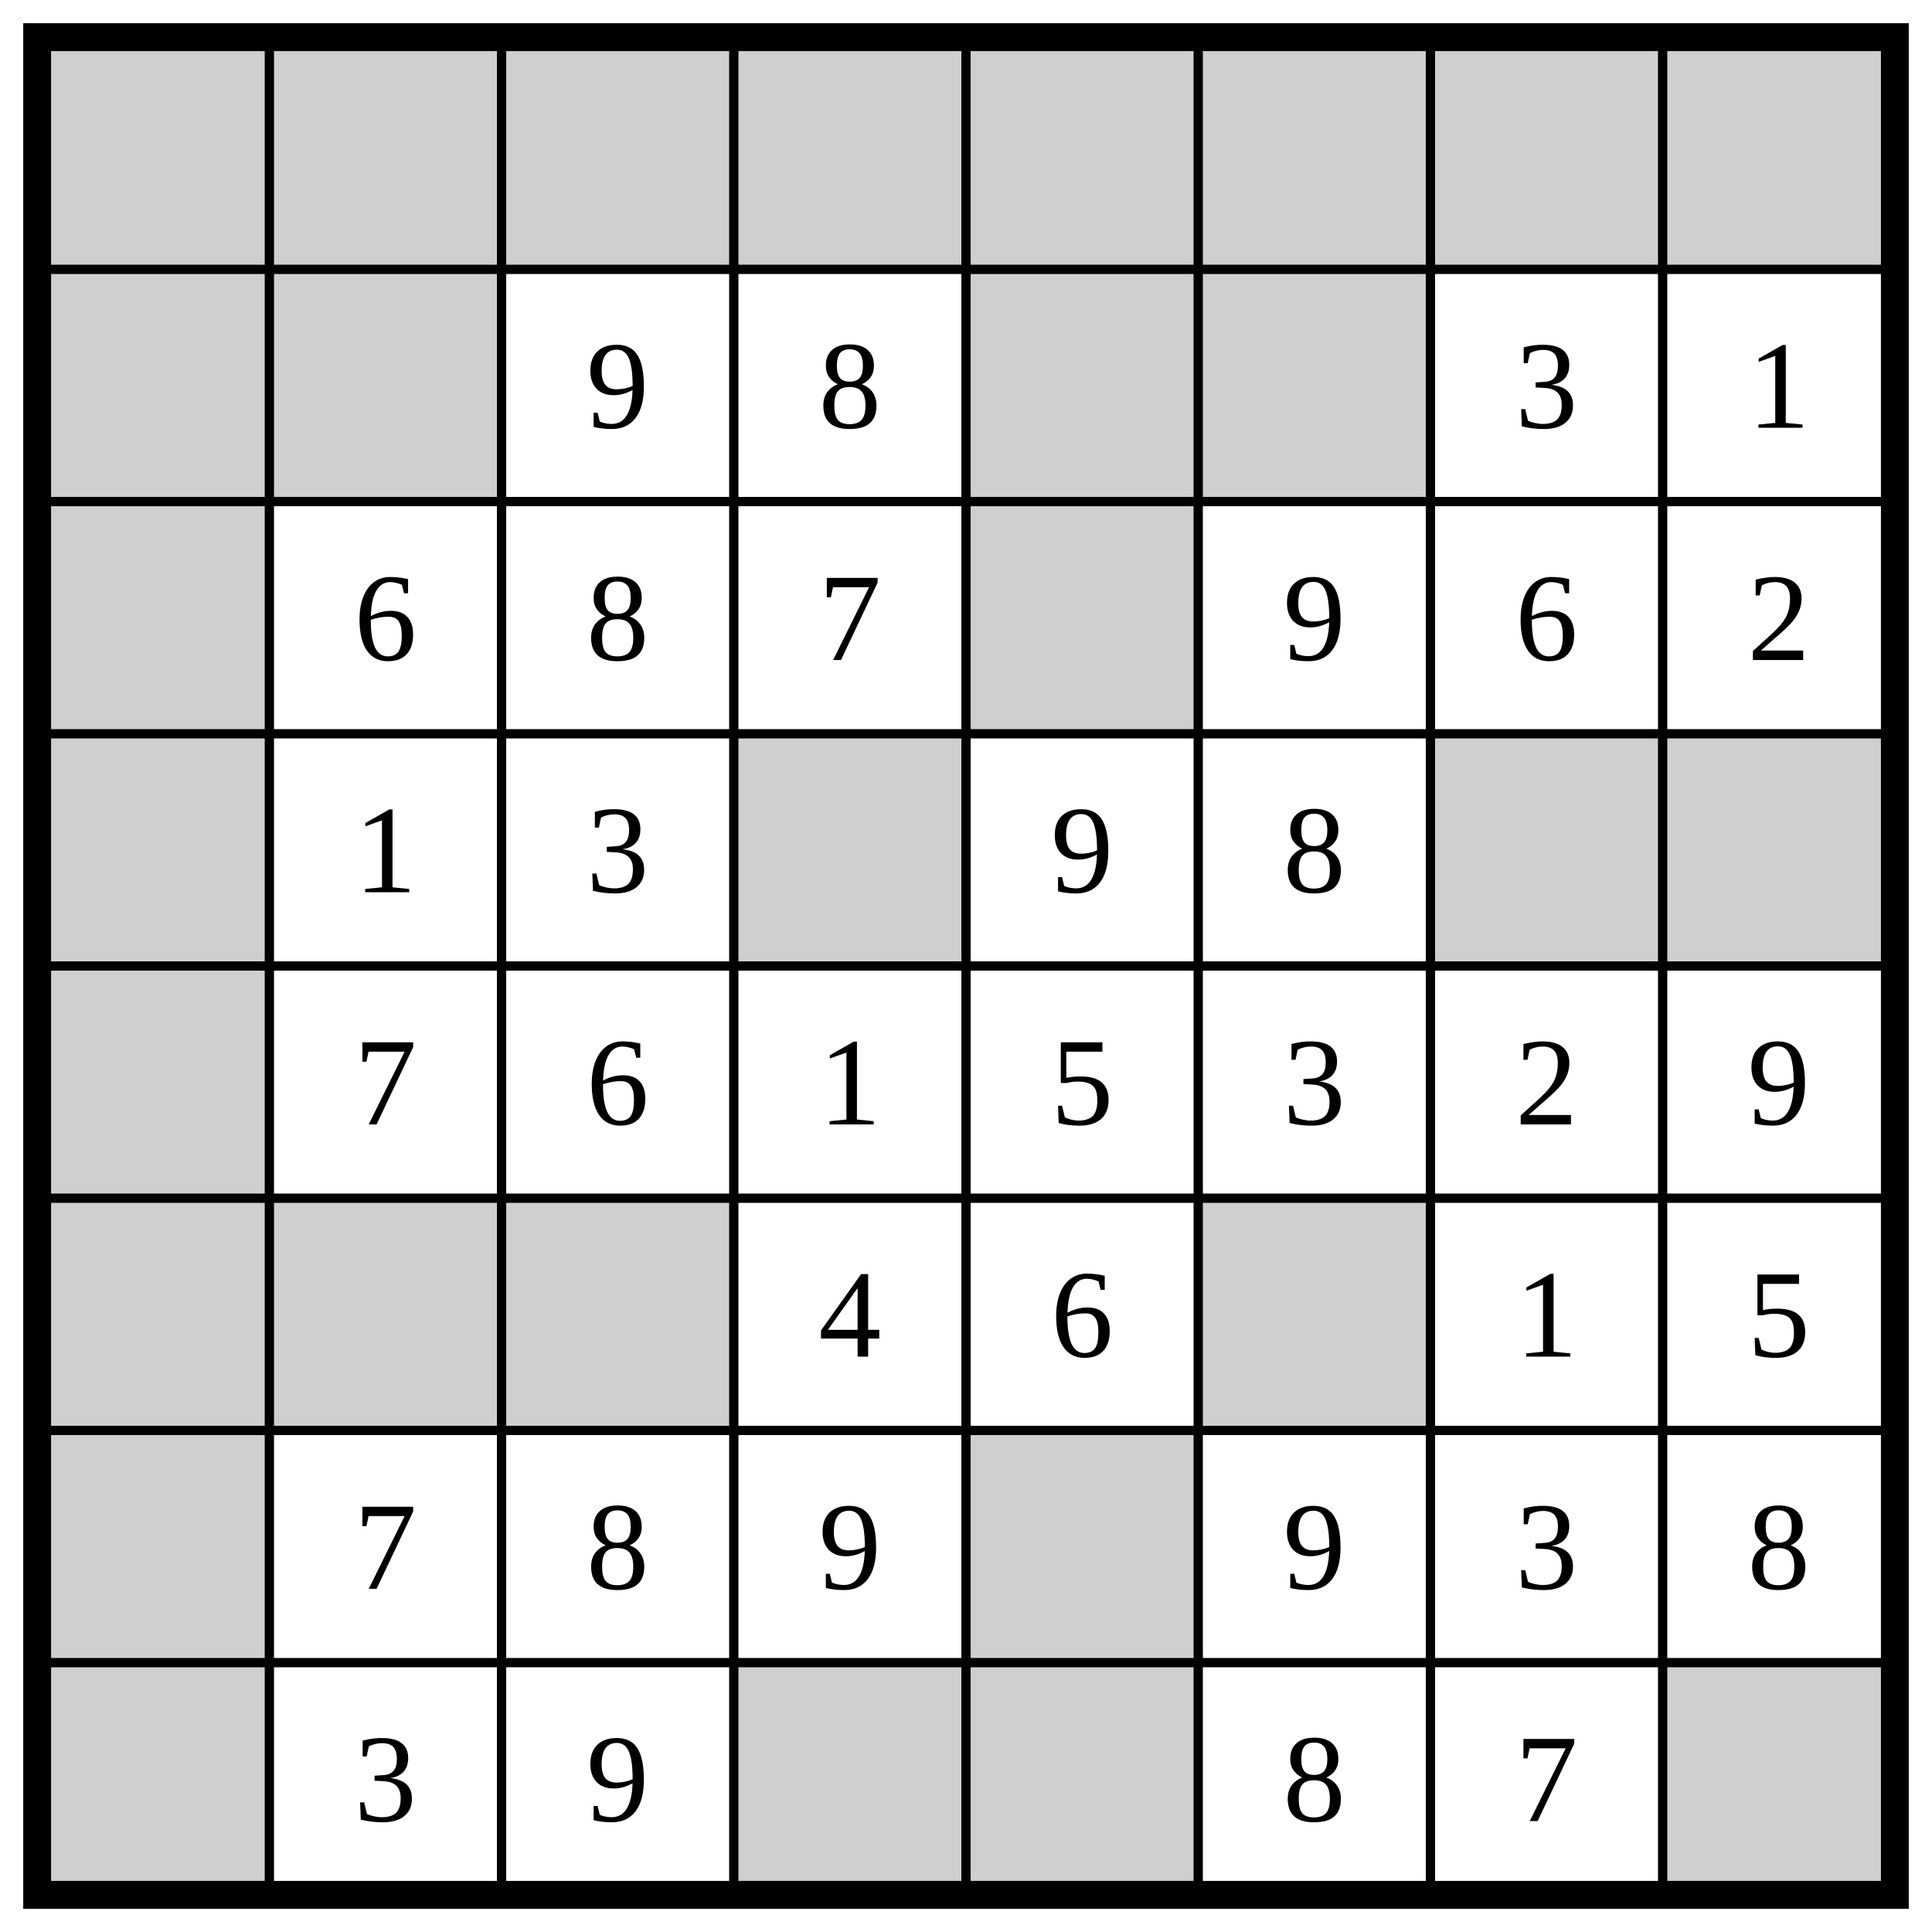
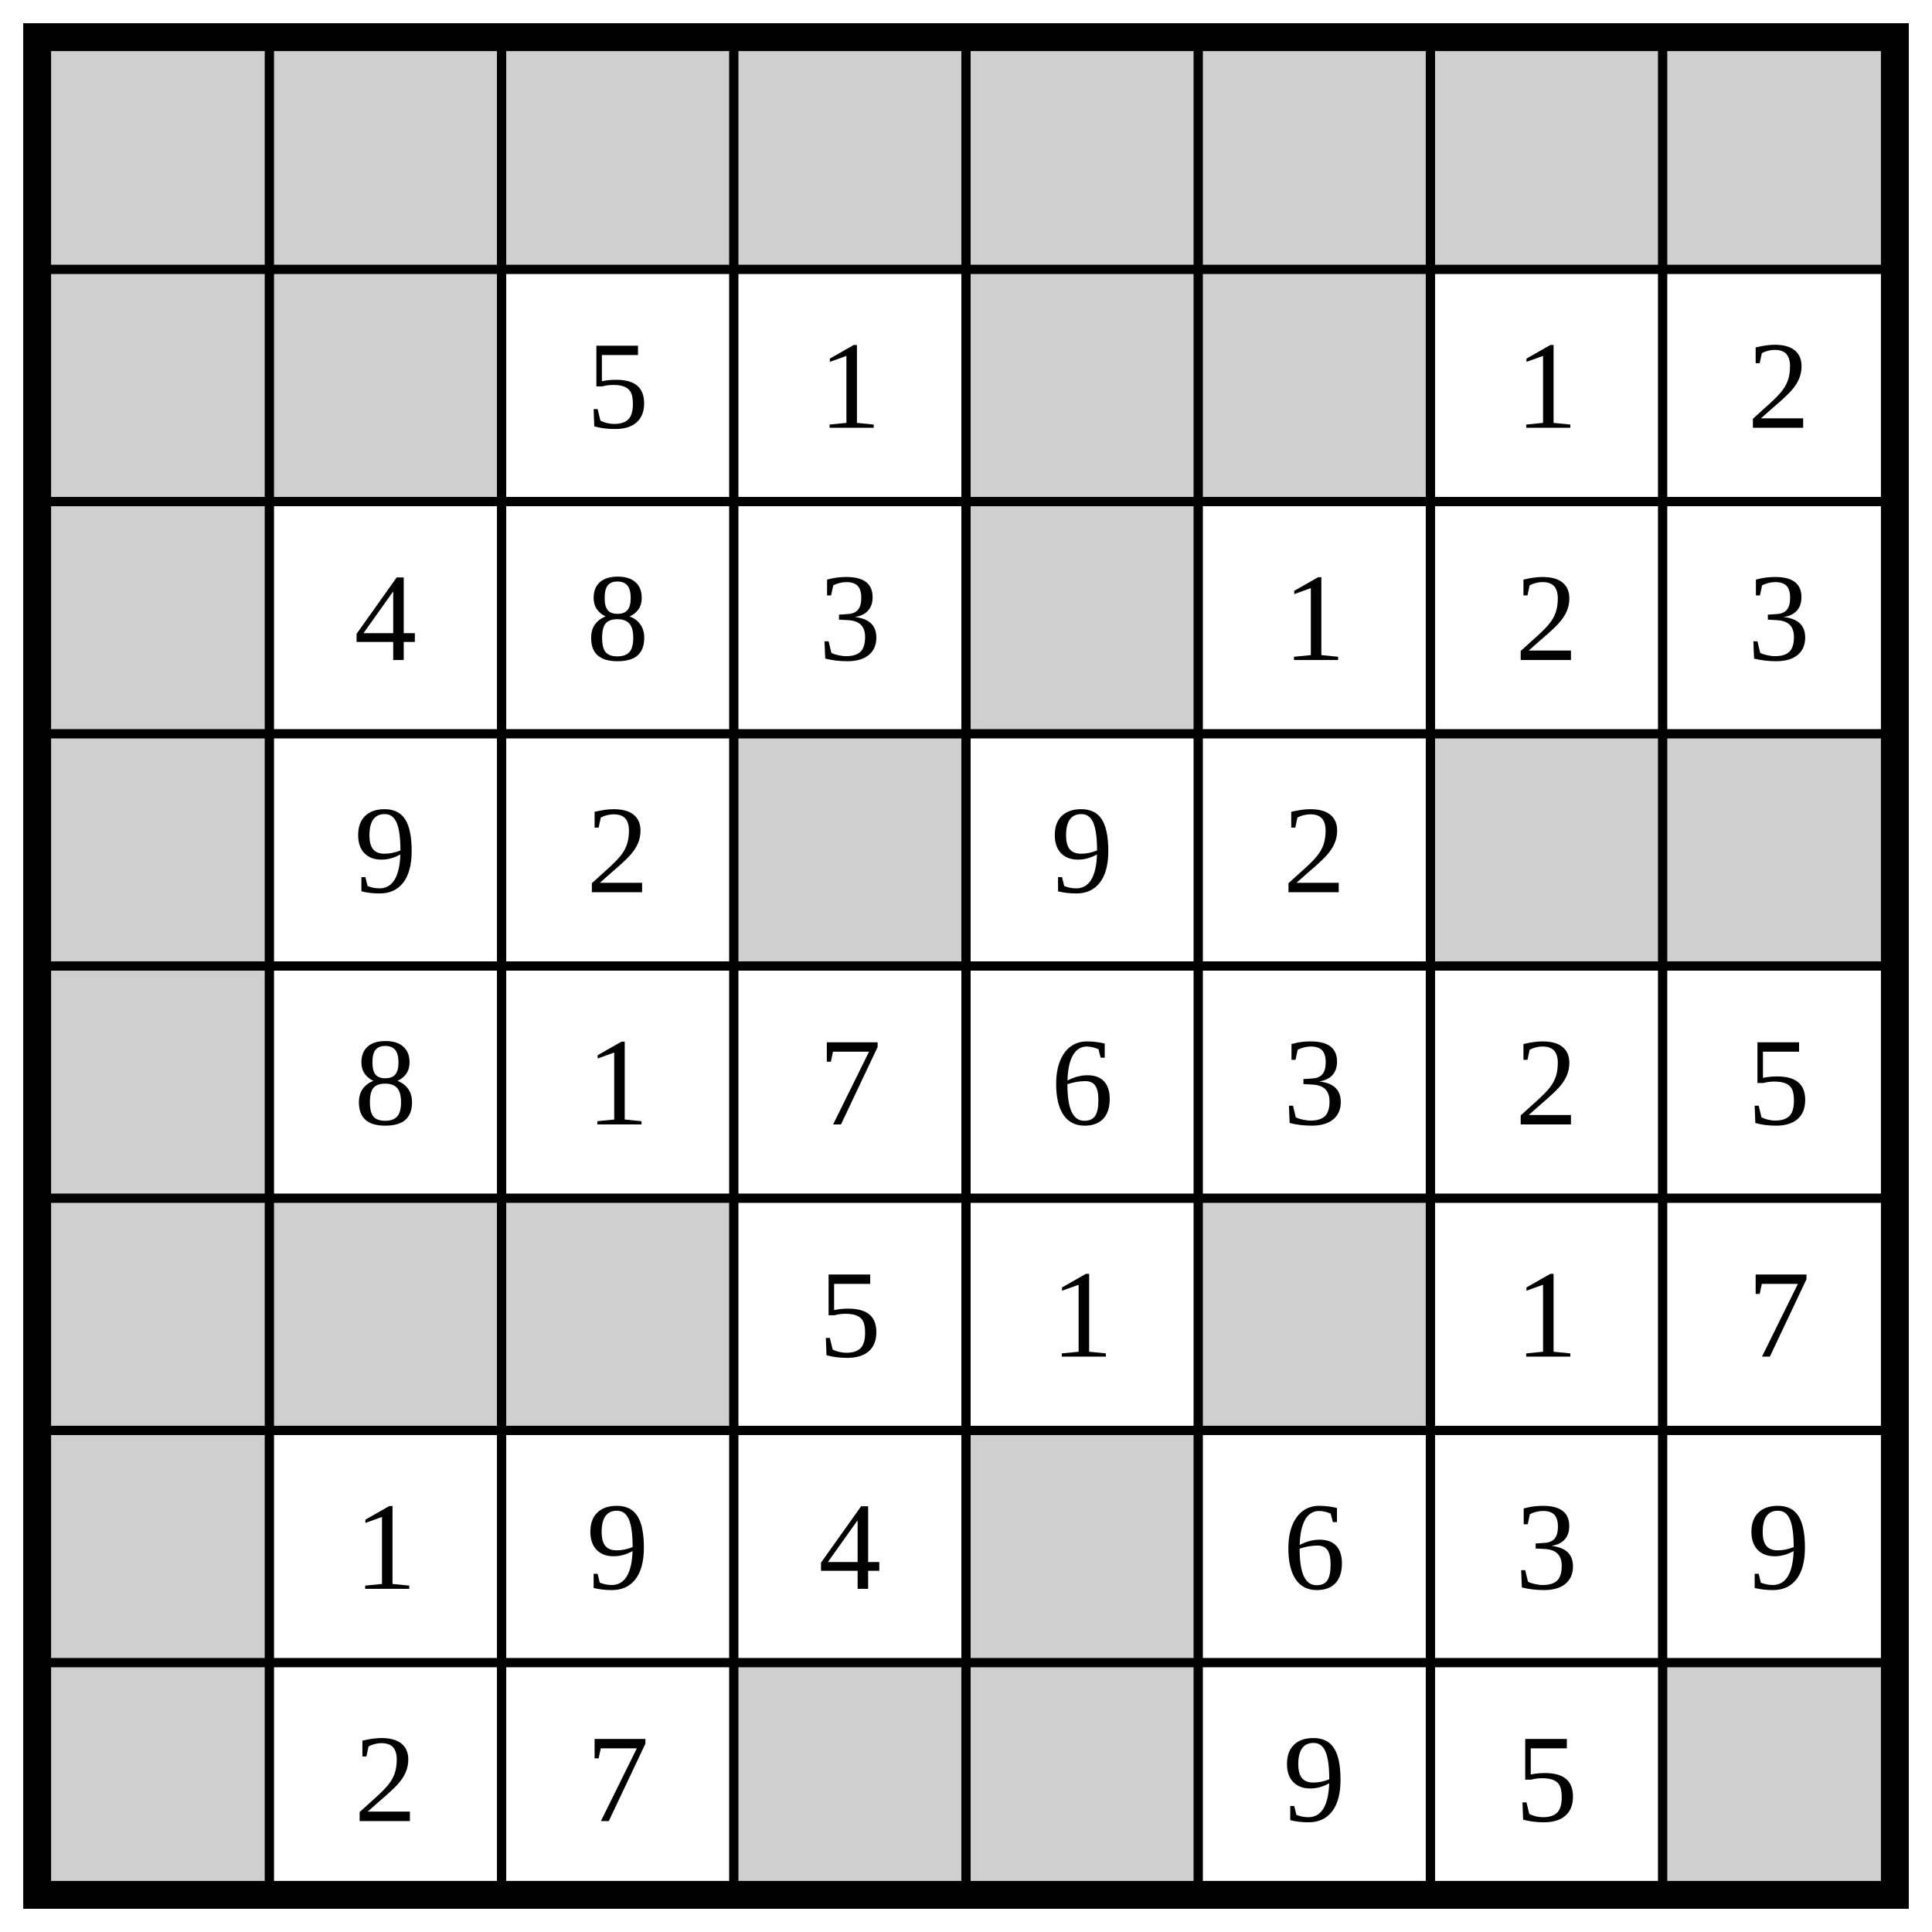
<svg xmlns="http://www.w3.org/2000/svg" class="p" viewBox="0 0 832 832" preserveAspectRatio="xMidYMid meet" shape-rendering="geometricPrecision">
  <g fill="#cfcfcf">
    <rect x="16" y="16" width="100" height="100" />
    <rect x="116" y="16" width="100" height="100" />
    <rect x="216" y="16" width="100" height="100" />
    <rect x="316" y="16" width="100" height="100" />
    <rect x="416" y="16" width="100" height="100" />
    <rect x="516" y="16" width="100" height="100" />
    <rect x="616" y="16" width="100" height="100" />
    <rect x="716" y="16" width="100" height="100" />
    <rect x="16" y="116" width="100" height="100" />
    <rect x="116" y="116" width="100" height="100" />
    <rect x="416" y="116" width="100" height="100" />
    <rect x="516" y="116" width="100" height="100" />
    <rect x="16" y="216" width="100" height="100" />
    <rect x="416" y="216" width="100" height="100" />
    <rect x="16" y="316" width="100" height="100" />
    <rect x="316" y="316" width="100" height="100" />
    <rect x="616" y="316" width="100" height="100" />
    <rect x="716" y="316" width="100" height="100" />
    <rect x="16" y="416" width="100" height="100" />
    <rect x="16" y="516" width="100" height="100" />
    <rect x="116" y="516" width="100" height="100" />
    <rect x="216" y="516" width="100" height="100" />
    <rect x="516" y="516" width="100" height="100" />
    <rect x="16" y="616" width="100" height="100" />
    <rect x="416" y="616" width="100" height="100" />
    <rect x="16" y="716" width="100" height="100" />
    <rect x="316" y="716" width="100" height="100" />
    <rect x="416" y="716" width="100" height="100" />
    <rect x="716" y="716" width="100" height="100" />
  </g>
  <path d="M16 116H816M116 16V816M16 216H816M216 16V816M16 316H816M316 16V816M16 416H816M416 16V816M16 516H816M516 16V816M16 616H816M616 16V816M16 716H816M716 16V816" fill="none" stroke="#000" stroke-width="4" stroke-linecap="square" />
  <rect x="16" y="16" width="800" height="800" fill="none" stroke="#000" stroke-width="12" />
  <g fill="#000" font-size="54" text-anchor="middle" dominant-baseline="central">
-     <text x="266" y="166">9</text>
-     <text x="366" y="166">8</text>
-     <text x="666" y="166">3</text>
-     <text x="766" y="166">1</text>
-     <text x="166" y="266">6</text>
+     <text x="266" y="166">5</text>
+     <text x="366" y="166">1</text>
+     <text x="666" y="166">1</text>
+     <text x="766" y="166">2</text>
+     <text x="166" y="266">4</text>
    <text x="266" y="266">8</text>
-     <text x="366" y="266">7</text>
-     <text x="566" y="266">9</text>
-     <text x="666" y="266">6</text>
-     <text x="766" y="266">2</text>
-     <text x="166" y="366">1</text>
-     <text x="266" y="366">3</text>
+     <text x="366" y="266">3</text>
+     <text x="566" y="266">1</text>
+     <text x="666" y="266">2</text>
+     <text x="766" y="266">3</text>
+     <text x="166" y="366">9</text>
+     <text x="266" y="366">2</text>
    <text x="466" y="366">9</text>
-     <text x="566" y="366">8</text>
-     <text x="166" y="466">7</text>
-     <text x="266" y="466">6</text>
-     <text x="366" y="466">1</text>
-     <text x="466" y="466">5</text>
+     <text x="566" y="366">2</text>
+     <text x="166" y="466">8</text>
+     <text x="266" y="466">1</text>
+     <text x="366" y="466">7</text>
+     <text x="466" y="466">6</text>
    <text x="566" y="466">3</text>
    <text x="666" y="466">2</text>
-     <text x="766" y="466">9</text>
-     <text x="366" y="566">4</text>
-     <text x="466" y="566">6</text>
+     <text x="766" y="466">5</text>
+     <text x="366" y="566">5</text>
+     <text x="466" y="566">1</text>
    <text x="666" y="566">1</text>
-     <text x="766" y="566">5</text>
-     <text x="166" y="666">7</text>
-     <text x="266" y="666">8</text>
-     <text x="366" y="666">9</text>
-     <text x="566" y="666">9</text>
+     <text x="766" y="566">7</text>
+     <text x="166" y="666">1</text>
+     <text x="266" y="666">9</text>
+     <text x="366" y="666">4</text>
+     <text x="566" y="666">6</text>
    <text x="666" y="666">3</text>
-     <text x="766" y="666">8</text>
-     <text x="166" y="766">3</text>
-     <text x="266" y="766">9</text>
-     <text x="566" y="766">8</text>
-     <text x="666" y="766">7</text>
+     <text x="766" y="666">9</text>
+     <text x="166" y="766">2</text>
+     <text x="266" y="766">7</text>
+     <text x="566" y="766">9</text>
+     <text x="666" y="766">5</text>
  </g>
</svg>
